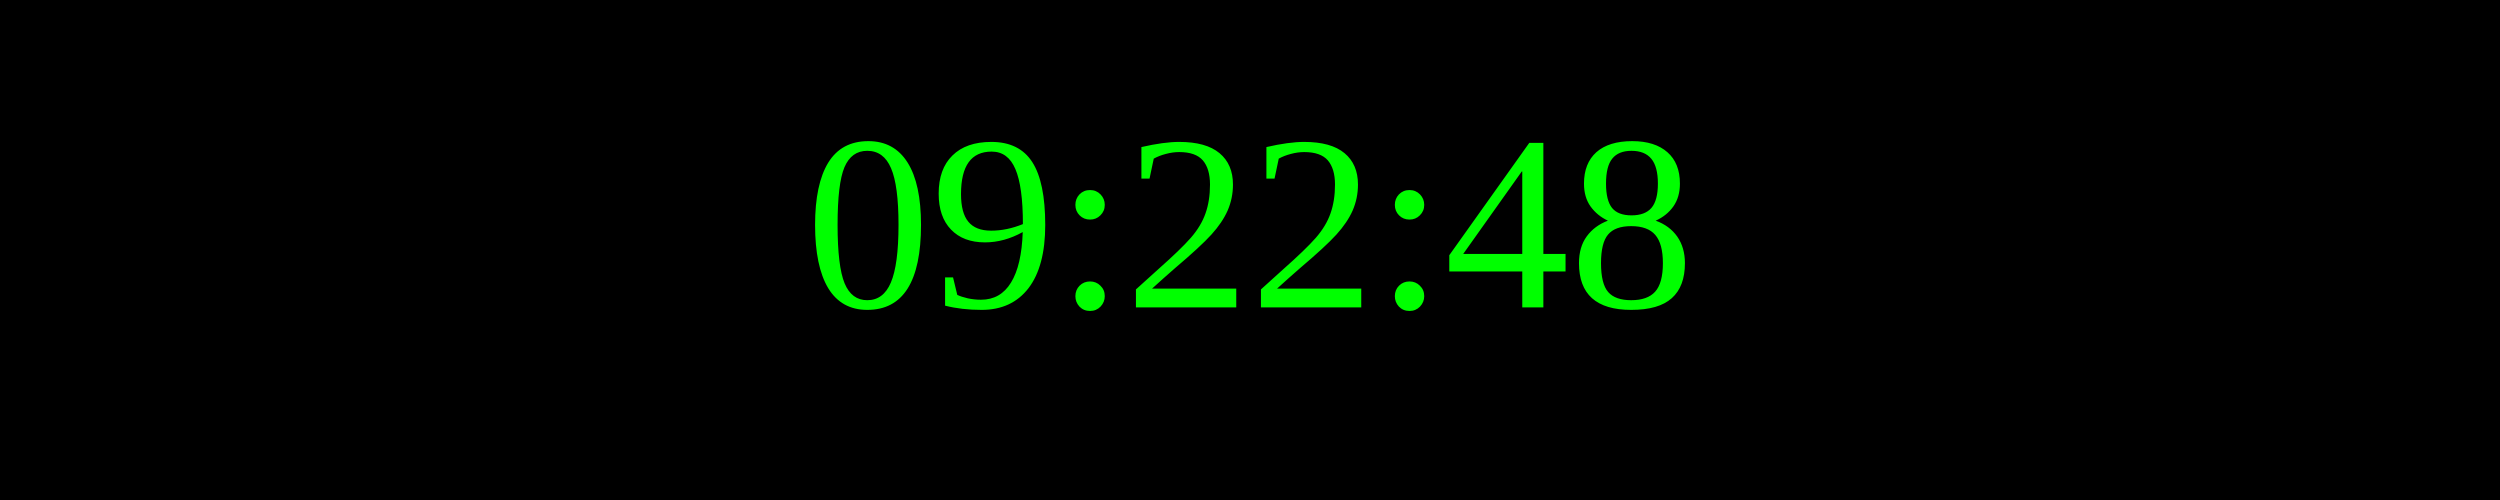
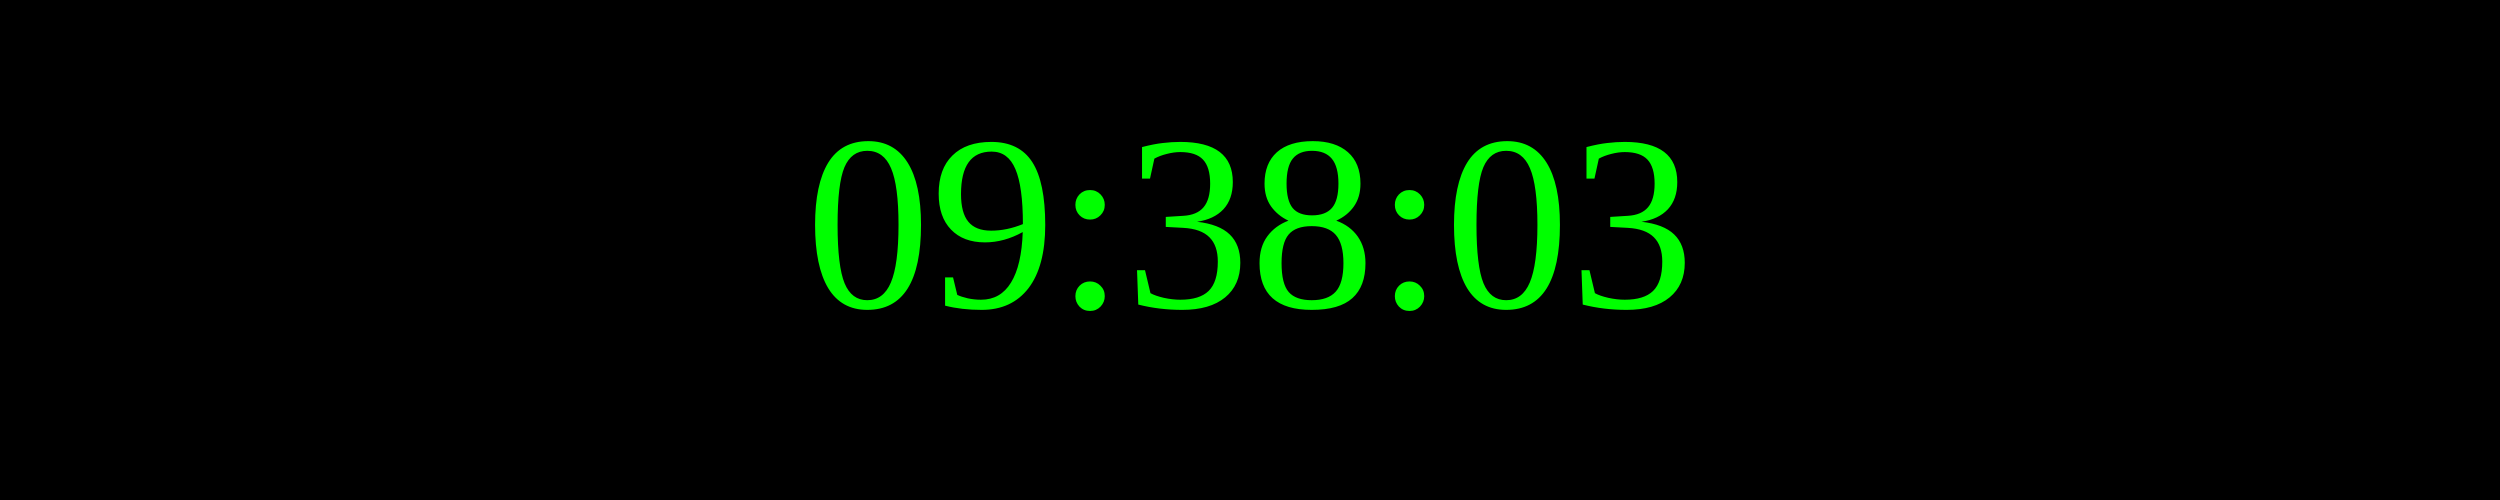
<svg xmlns="http://www.w3.org/2000/svg" width="250" height="50">
  <rect width="100%" height="100%" fill="black" />
  <text x="50%" y="50%" font-size="25" fill="lime" text-anchor="middle" dominant-baseline="middle">
- 09:22:48
+ 09:38:03
</text>
</svg>
